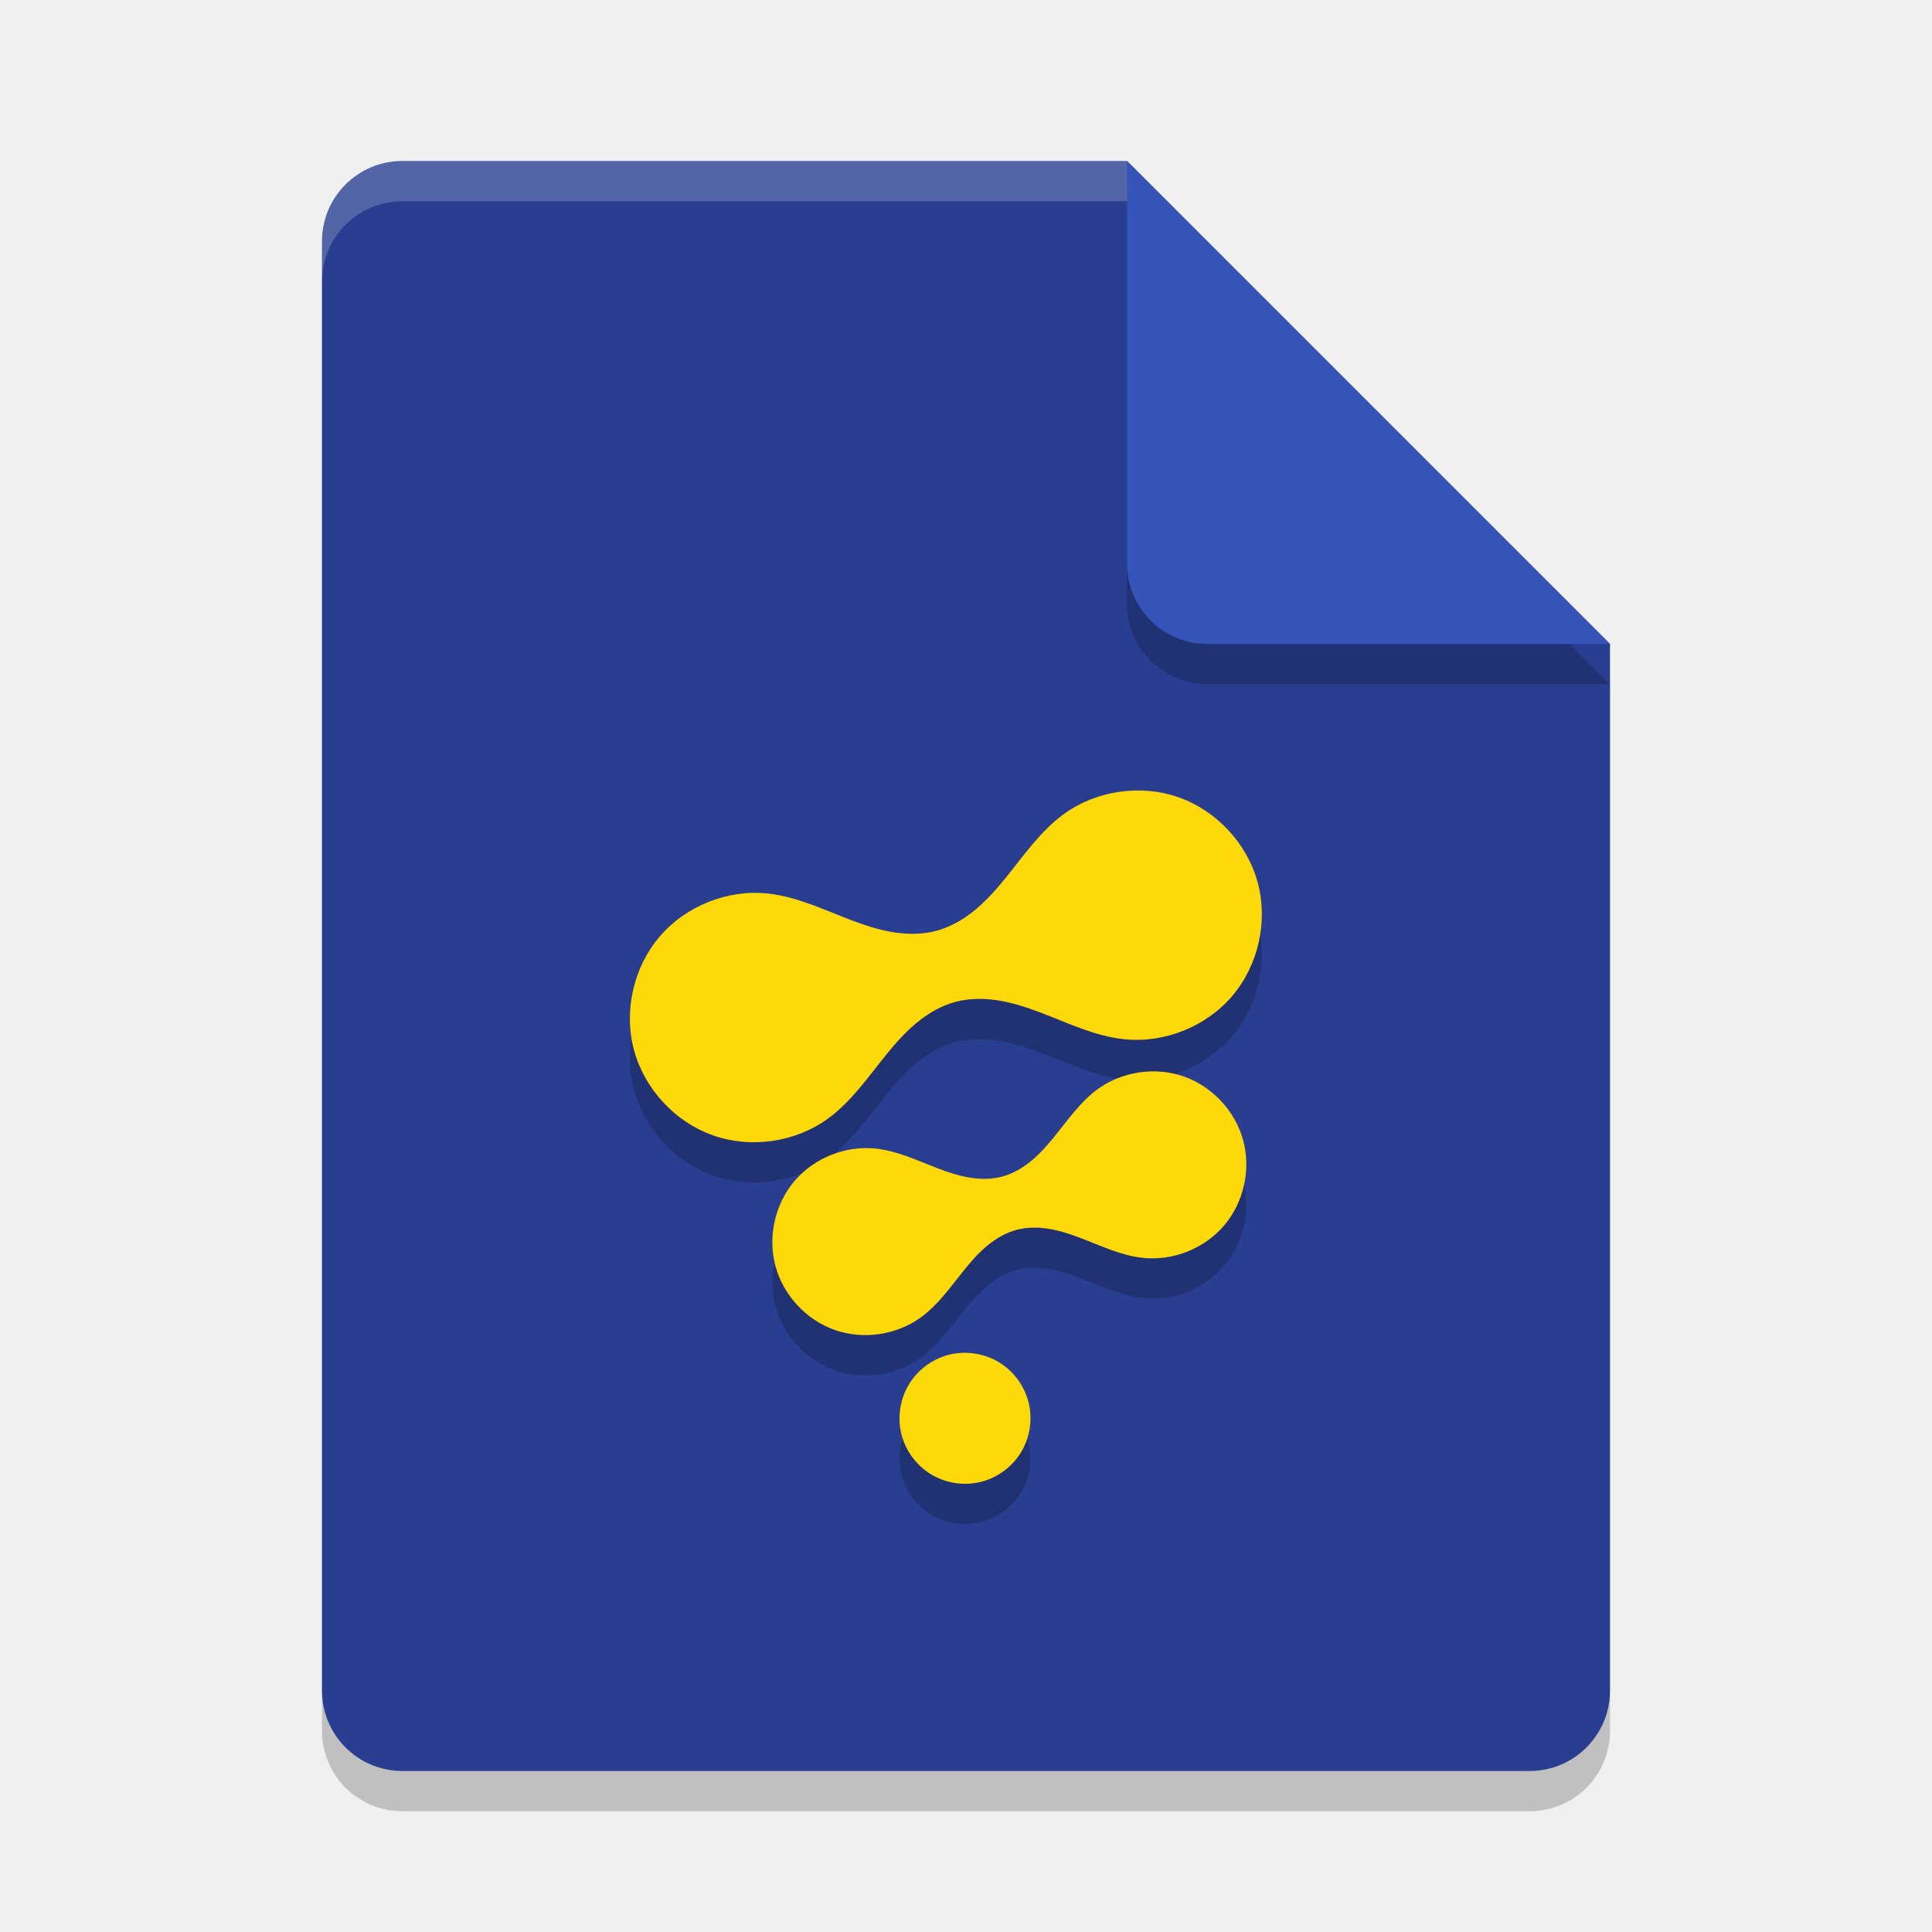
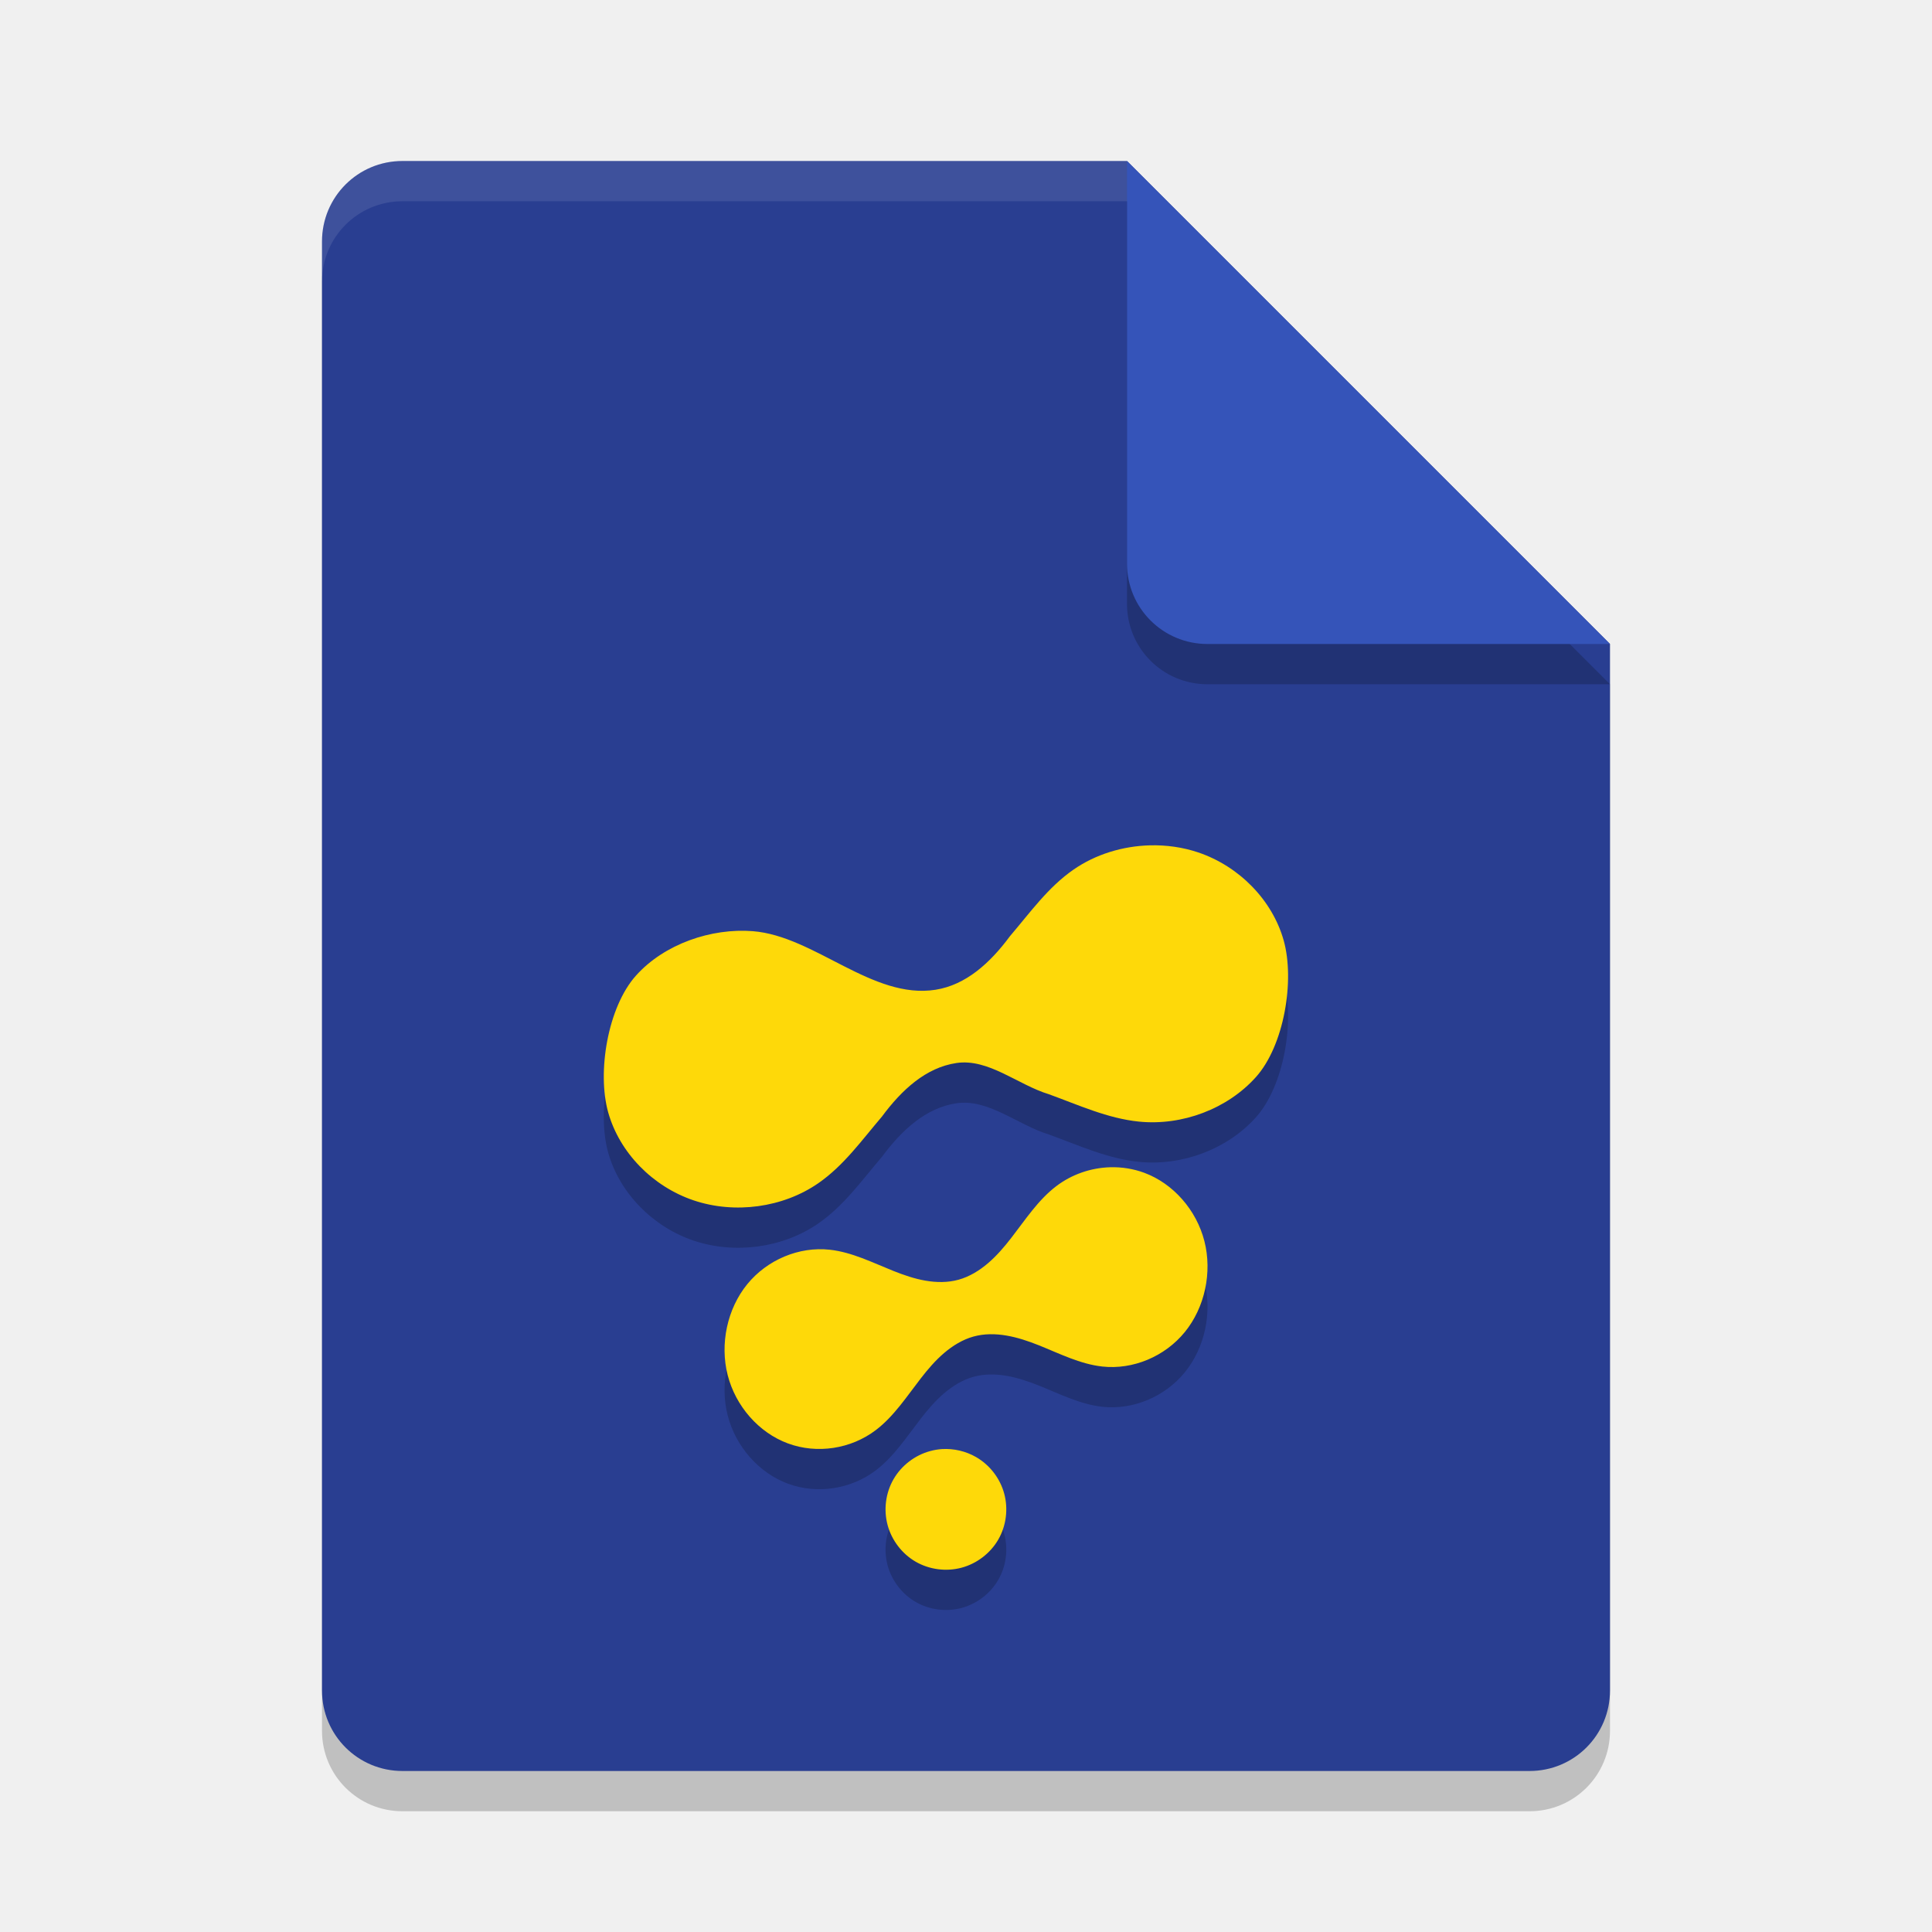
<svg xmlns="http://www.w3.org/2000/svg" width="48" height="48" version="1.1">
  <path style="opacity:0.2" d="M 10,5 C 8.892,5 8,5.892 8,7 V 43 C 8,44.108 8.892,45 10,45 H 38 C 39.108,45 40,44.108 40,43 V 17 L 28,5 Z" />
  <path style="fill:#293e91" d="M 10,4 C 8.892,4 8,4.892 8,6 V 42 C 8,43.108 8.892,44 10,44 H 38 C 39.108,44 40,43.108 40,42 V 16 L 28,4 Z" />
-   <path d="m 23.554,34.664 c -0.412,0.11 -0.776,0.389 -0.989,0.759 -0.213,0.369 -0.273,0.824 -0.163,1.235 0.11,0.412 0.389,0.776 0.759,0.989 0.369,0.213 0.824,0.273 1.235,0.163 0.412,-0.11 0.776,-0.389 0.989,-0.759 0.213,-0.369 0.273,-0.824 0.163,-1.235 -0.11,-0.412 -0.389,-0.776 -0.759,-0.989 -0.369,-0.213 -0.824,-0.273 -1.235,-0.163 z m 4.844,-2.412 c 0.747,0.079 1.524,-0.231 2.012,-0.802 0.488,-0.571 0.673,-1.387 0.478,-2.113 -0.194,-0.725 -0.762,-1.34 -1.47,-1.59 -0.708,-0.251 -1.536,-0.13 -2.144,0.311 -0.44,0.32 -0.752,0.781 -1.096,1.203 -0.172,0.211 -0.354,0.415 -0.565,0.588 -0.211,0.172 -0.451,0.313 -0.714,0.383 -0.263,0.07 -0.541,0.069 -0.81,0.025 -0.269,-0.044 -0.529,-0.13 -0.783,-0.227 -0.509,-0.194 -1.009,-0.437 -1.551,-0.494 -0.747,-0.079 -1.524,0.231 -2.012,0.802 -0.488,0.571 -0.673,1.387 -0.478,2.113 0.194,0.725 0.762,1.34 1.47,1.59 0.708,0.251 1.536,0.13 2.144,-0.311 0.44,-0.32 0.752,-0.781 1.096,-1.203 0.172,-0.211 0.354,-0.415 0.565,-0.588 0.211,-0.172 0.451,-0.313 0.714,-0.383 0.263,-0.07 0.541,-0.069 0.81,-0.025 0.269,0.044 0.529,0.13 0.783,0.227 0.509,0.194 1.009,0.437 1.551,0.494 z M 27.928,26.819 c 0.996,0.105 2.032,-0.308 2.683,-1.07 0.65,-0.761 0.897,-1.849 0.638,-2.817 -0.259,-0.967 -1.017,-1.786 -1.961,-2.121 -0.944,-0.334 -2.048,-0.174 -2.858,0.415 -0.587,0.427 -1.003,1.041 -1.461,1.605 -0.229,0.282 -0.472,0.554 -0.753,0.784 -0.281,0.23 -0.602,0.417 -0.952,0.511 -0.351,0.094 -0.722,0.092 -1.08,0.034 -0.358,-0.059 -0.705,-0.173 -1.044,-0.302 -0.678,-0.259 -1.346,-0.583 -2.068,-0.659 -0.996,-0.105 -2.032,0.308 -2.683,1.07 -0.65,0.761 -0.897,1.849 -0.638,2.817 0.259,0.967 1.017,1.786 1.961,2.121 0.944,0.334 2.048,0.174 2.858,-0.415 0.587,-0.427 1.003,-1.041 1.461,-1.605 0.229,-0.282 0.472,-0.554 0.753,-0.784 0.281,-0.23 0.602,-0.417 0.952,-0.511 0.351,-0.094 0.722,-0.092 1.08,-0.034 0.358,0.059 0.705,0.173 1.044,0.302 0.678,0.259 1.346,0.583 2.068,0.659 z" style="opacity:0.2" />
  <path style="opacity:0.2" d="M 40,17 28,5 V 15 C 28,16.108 28.892,17 30,17 Z" />
  <path style="fill:#3554b9" d="M 40,16 28,4 V 14 C 28,15.108 28.892,16 30,16 Z" />
-   <path style="opacity:0.2;fill:#ffffff" d="M 10 4 C 8.892 4 8 4.892 8 6 L 8 7 C 8 5.892 8.892 5 10 5 L 28 5 L 28 4 L 10 4 z" />
-   <path style="fill:#fed909" d="m 23.554,33.664 c -0.412,0.11 -0.776,0.389 -0.989,0.759 -0.213,0.369 -0.273,0.824 -0.163,1.235 0.11,0.412 0.389,0.776 0.759,0.989 0.369,0.213 0.824,0.273 1.235,0.163 0.412,-0.11 0.776,-0.389 0.989,-0.759 0.213,-0.369 0.273,-0.824 0.163,-1.235 -0.11,-0.412 -0.389,-0.776 -0.759,-0.989 -0.369,-0.213 -0.824,-0.273 -1.235,-0.163 z m 4.844,-2.412 c 0.747,0.079 1.524,-0.231 2.012,-0.802 0.488,-0.571 0.673,-1.387 0.478,-2.113 -0.194,-0.725 -0.762,-1.34 -1.47,-1.59 -0.708,-0.251 -1.536,-0.13 -2.144,0.311 -0.44,0.32 -0.752,0.781 -1.096,1.203 -0.172,0.211 -0.354,0.415 -0.565,0.588 -0.211,0.172 -0.451,0.313 -0.714,0.383 -0.263,0.07 -0.541,0.069 -0.81,0.025 -0.269,-0.044 -0.529,-0.13 -0.783,-0.227 -0.509,-0.194 -1.009,-0.437 -1.551,-0.494 -0.747,-0.079 -1.524,0.231 -2.012,0.802 -0.488,0.571 -0.673,1.387 -0.478,2.113 0.194,0.725 0.762,1.34 1.47,1.59 0.708,0.251 1.536,0.13 2.144,-0.311 0.44,-0.32 0.752,-0.781 1.096,-1.203 0.172,-0.211 0.354,-0.415 0.565,-0.588 0.211,-0.172 0.451,-0.313 0.714,-0.383 0.263,-0.07 0.541,-0.069 0.81,-0.025 0.269,0.044 0.529,0.13 0.783,0.227 0.509,0.194 1.009,0.437 1.551,0.494 z M 27.928,25.819 c 0.996,0.105 2.032,-0.308 2.683,-1.07 0.65,-0.761 0.897,-1.849 0.638,-2.817 -0.259,-0.967 -1.017,-1.786 -1.961,-2.121 -0.944,-0.334 -2.048,-0.174 -2.858,0.415 -0.587,0.427 -1.003,1.041 -1.461,1.605 -0.229,0.282 -0.472,0.554 -0.753,0.784 -0.281,0.23 -0.602,0.417 -0.952,0.511 -0.351,0.094 -0.722,0.092 -1.08,0.034 -0.358,-0.059 -0.705,-0.173 -1.044,-0.302 -0.678,-0.259 -1.346,-0.583 -2.068,-0.659 -0.996,-0.105 -2.032,0.308 -2.683,1.07 -0.65,0.761 -0.897,1.849 -0.638,2.817 0.259,0.967 1.017,1.786 1.961,2.121 0.944,0.334 2.048,0.174 2.858,-0.415 0.587,-0.427 1.003,-1.041 1.461,-1.605 0.229,-0.282 0.472,-0.554 0.753,-0.784 0.281,-0.23 0.602,-0.417 0.952,-0.511 0.351,-0.094 0.722,-0.092 1.08,-0.034 0.358,0.059 0.705,0.173 1.044,0.302 0.678,0.259 1.346,0.583 2.068,0.659 z" />
+   <path style="opacity:0.1;fill:#ffffff" d="M 10 4 C 8.892 4 8 4.892 8 6 L 8 7 C 8 5.892 8.892 5 10 5 L 28 5 L 28 4 L 10 4 z" />
+   <path d="m 28.571,22.002 c -0.677,0.018 -1.35,0.222 -1.898,0.602 -0.636,0.44 -1.084,1.074 -1.58,1.654 -0.497,0.672 -1.098,1.213 -1.848,1.332 -1.569,0.249 -3.005,-1.333 -4.539,-1.455 -1.032,-0.082 -2.2,0.317 -2.904,1.102 -0.704,0.784 -0.972,2.406 -0.691,3.402 0.281,0.996 1.101,1.839 2.123,2.184 1.022,0.344 2.219,0.181 3.096,-0.426 0.636,-0.44 1.084,-1.074 1.58,-1.654 0.497,-0.672 1.097,-1.219 1.848,-1.332 0.8,-0.121 1.53,0.541 2.301,0.775 0.734,0.266 1.457,0.601 2.238,0.68 1.078,0.108 2.2,-0.319 2.904,-1.104 0.704,-0.784 0.972,-2.404 0.691,-3.4 -0.281,-0.996 -1.101,-1.839 -2.123,-2.184 -0.383,-0.129 -0.791,-0.186 -1.197,-0.176 z m -0.99,7.998 c -0.478,0.014 -0.953,0.176 -1.34,0.471 -0.449,0.342 -0.767,0.834 -1.117,1.285 -0.175,0.226 -0.361,0.443 -0.576,0.627 -0.215,0.184 -0.461,0.335 -0.729,0.41 -0.268,0.075 -0.55,0.072 -0.824,0.025 -0.274,-0.047 -0.54,-0.139 -0.799,-0.242 -0.518,-0.207 -1.028,-0.466 -1.58,-0.527 -0.761,-0.084 -1.554,0.247 -2.051,0.857 -0.497,0.61 -0.684,1.483 -0.486,2.258 0.198,0.775 0.774,1.43 1.496,1.697 0.722,0.268 1.566,0.14 2.186,-0.332 0.449,-0.342 0.767,-0.834 1.117,-1.285 0.175,-0.226 0.361,-0.443 0.576,-0.627 0.215,-0.184 0.461,-0.335 0.729,-0.41 0.268,-0.075 0.55,-0.072 0.824,-0.025 0.274,0.047 0.54,0.137 0.799,0.24 0.518,0.207 1.028,0.468 1.58,0.529 0.761,0.084 1.554,-0.247 2.051,-0.857 0.497,-0.61 0.684,-1.483 0.486,-2.258 -0.198,-0.775 -0.774,-1.432 -1.496,-1.699 -0.271,-0.1 -0.559,-0.145 -0.846,-0.137 z m -4.178,7.002 c -0.098,0.006 -0.196,0.023 -0.291,0.049 -0.38,0.102 -0.716,0.359 -0.912,0.699 -0.197,0.34 -0.25,0.759 -0.148,1.139 0.102,0.38 0.359,0.716 0.699,0.912 0.34,0.196 0.759,0.25 1.139,0.148 0.38,-0.102 0.716,-0.359 0.912,-0.699 0.197,-0.34 0.25,-0.759 0.148,-1.139 -0.102,-0.38 -0.359,-0.714 -0.699,-0.91 -0.255,-0.147 -0.554,-0.217 -0.848,-0.199 z" style="opacity:0.2" />
+   <path style="fill:#fed909" d="m 28.571,21.002 c -0.677,0.018 -1.35,0.222 -1.898,0.602 -0.636,0.44 -1.084,1.074 -1.58,1.654 -0.497,0.672 -1.098,1.213 -1.848,1.332 -1.569,0.249 -3.005,-1.333 -4.539,-1.455 -1.032,-0.082 -2.2,0.317 -2.904,1.102 -0.704,0.784 -0.972,2.406 -0.691,3.402 0.281,0.996 1.101,1.839 2.123,2.184 1.022,0.344 2.219,0.181 3.096,-0.426 0.636,-0.44 1.084,-1.074 1.58,-1.654 0.497,-0.672 1.097,-1.219 1.848,-1.332 0.8,-0.121 1.53,0.541 2.301,0.775 0.734,0.266 1.457,0.601 2.238,0.68 1.078,0.108 2.2,-0.319 2.904,-1.104 0.704,-0.784 0.972,-2.404 0.691,-3.4 -0.281,-0.996 -1.101,-1.839 -2.123,-2.184 -0.383,-0.129 -0.791,-0.186 -1.197,-0.176 z m -0.99,7.998 c -0.478,0.014 -0.953,0.176 -1.34,0.471 -0.449,0.342 -0.767,0.834 -1.117,1.285 -0.175,0.226 -0.361,0.443 -0.576,0.627 -0.215,0.184 -0.461,0.335 -0.729,0.41 -0.268,0.075 -0.55,0.072 -0.824,0.025 -0.274,-0.047 -0.54,-0.139 -0.799,-0.242 -0.518,-0.207 -1.028,-0.466 -1.58,-0.527 -0.761,-0.084 -1.554,0.247 -2.051,0.857 -0.497,0.61 -0.684,1.483 -0.486,2.258 0.198,0.775 0.774,1.43 1.496,1.697 0.722,0.268 1.566,0.14 2.186,-0.332 0.449,-0.342 0.767,-0.834 1.117,-1.285 0.175,-0.226 0.361,-0.443 0.576,-0.627 0.215,-0.184 0.461,-0.335 0.729,-0.41 0.268,-0.075 0.55,-0.072 0.824,-0.025 0.274,0.047 0.54,0.137 0.799,0.24 0.518,0.207 1.028,0.468 1.58,0.529 0.761,0.084 1.554,-0.247 2.051,-0.857 0.497,-0.61 0.684,-1.483 0.486,-2.258 -0.198,-0.775 -0.774,-1.432 -1.496,-1.699 -0.271,-0.1 -0.559,-0.145 -0.846,-0.137 z m -4.178,7.002 c -0.098,0.006 -0.196,0.023 -0.291,0.049 -0.38,0.102 -0.716,0.359 -0.912,0.699 -0.197,0.34 -0.25,0.759 -0.148,1.139 0.102,0.38 0.359,0.716 0.699,0.912 0.34,0.196 0.759,0.25 1.139,0.148 0.38,-0.102 0.716,-0.359 0.912,-0.699 0.197,-0.34 0.25,-0.759 0.148,-1.139 -0.102,-0.38 -0.359,-0.714 -0.699,-0.91 -0.255,-0.147 -0.554,-0.217 -0.848,-0.199 z" />
</svg>
